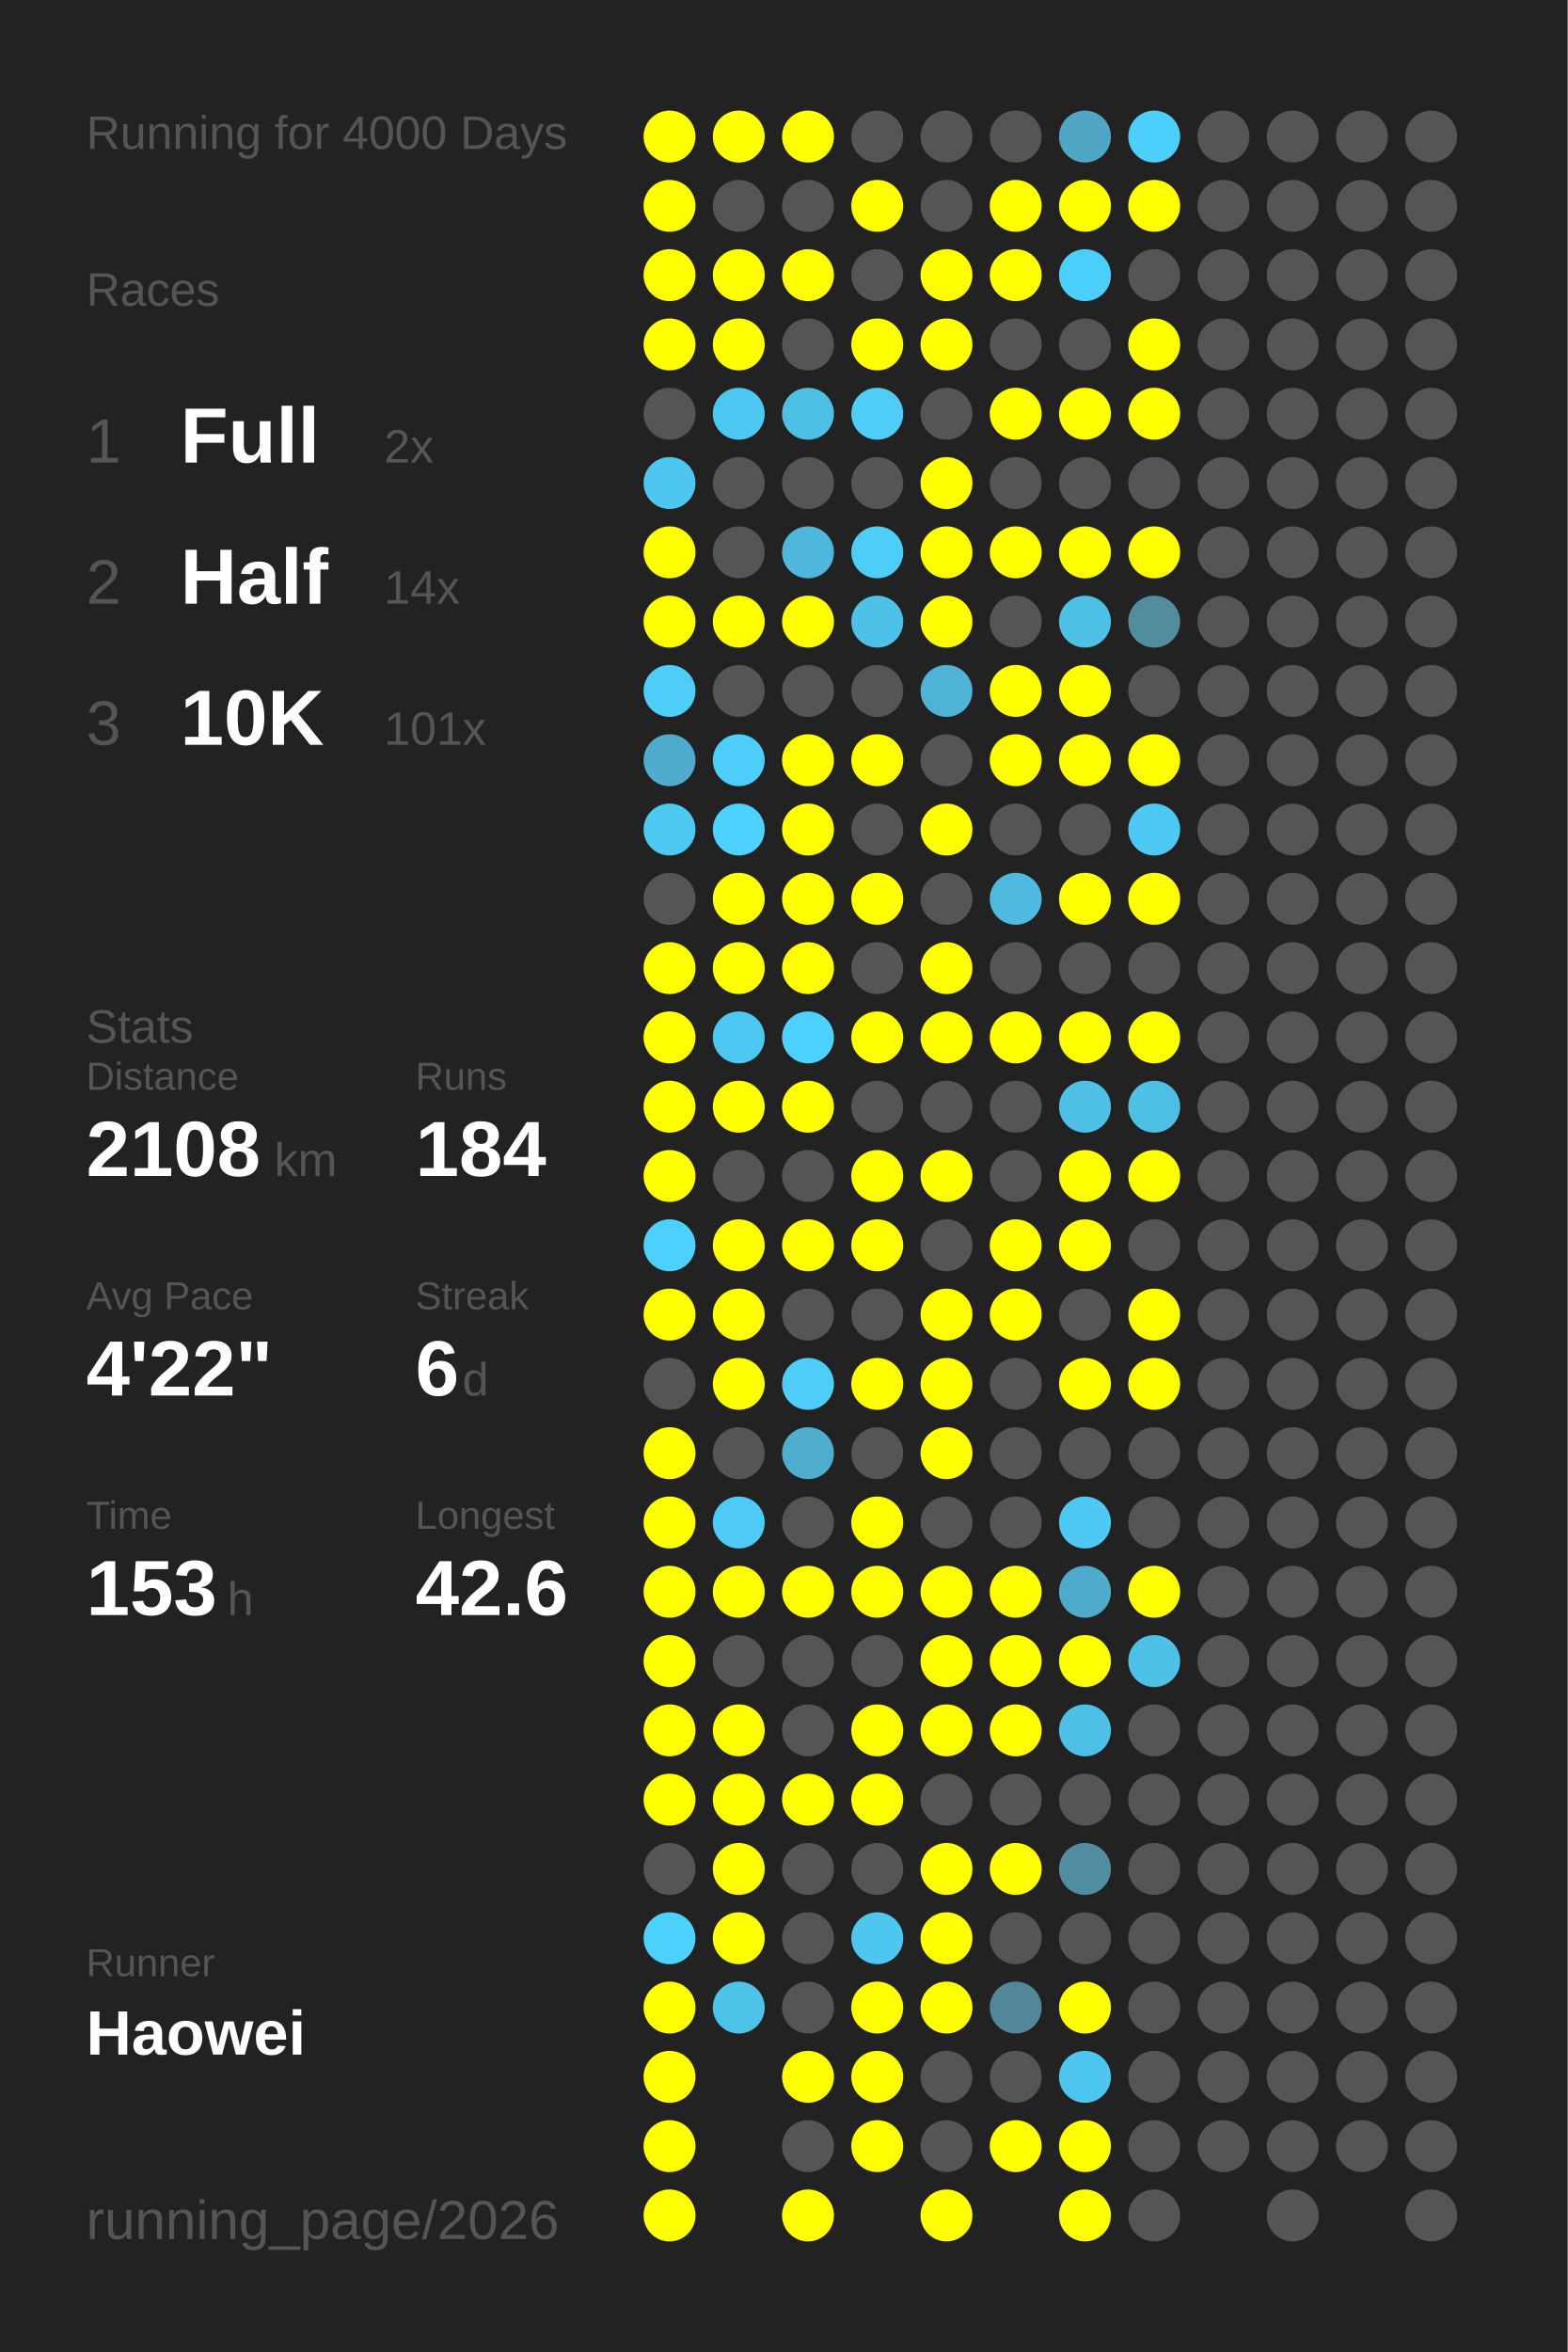
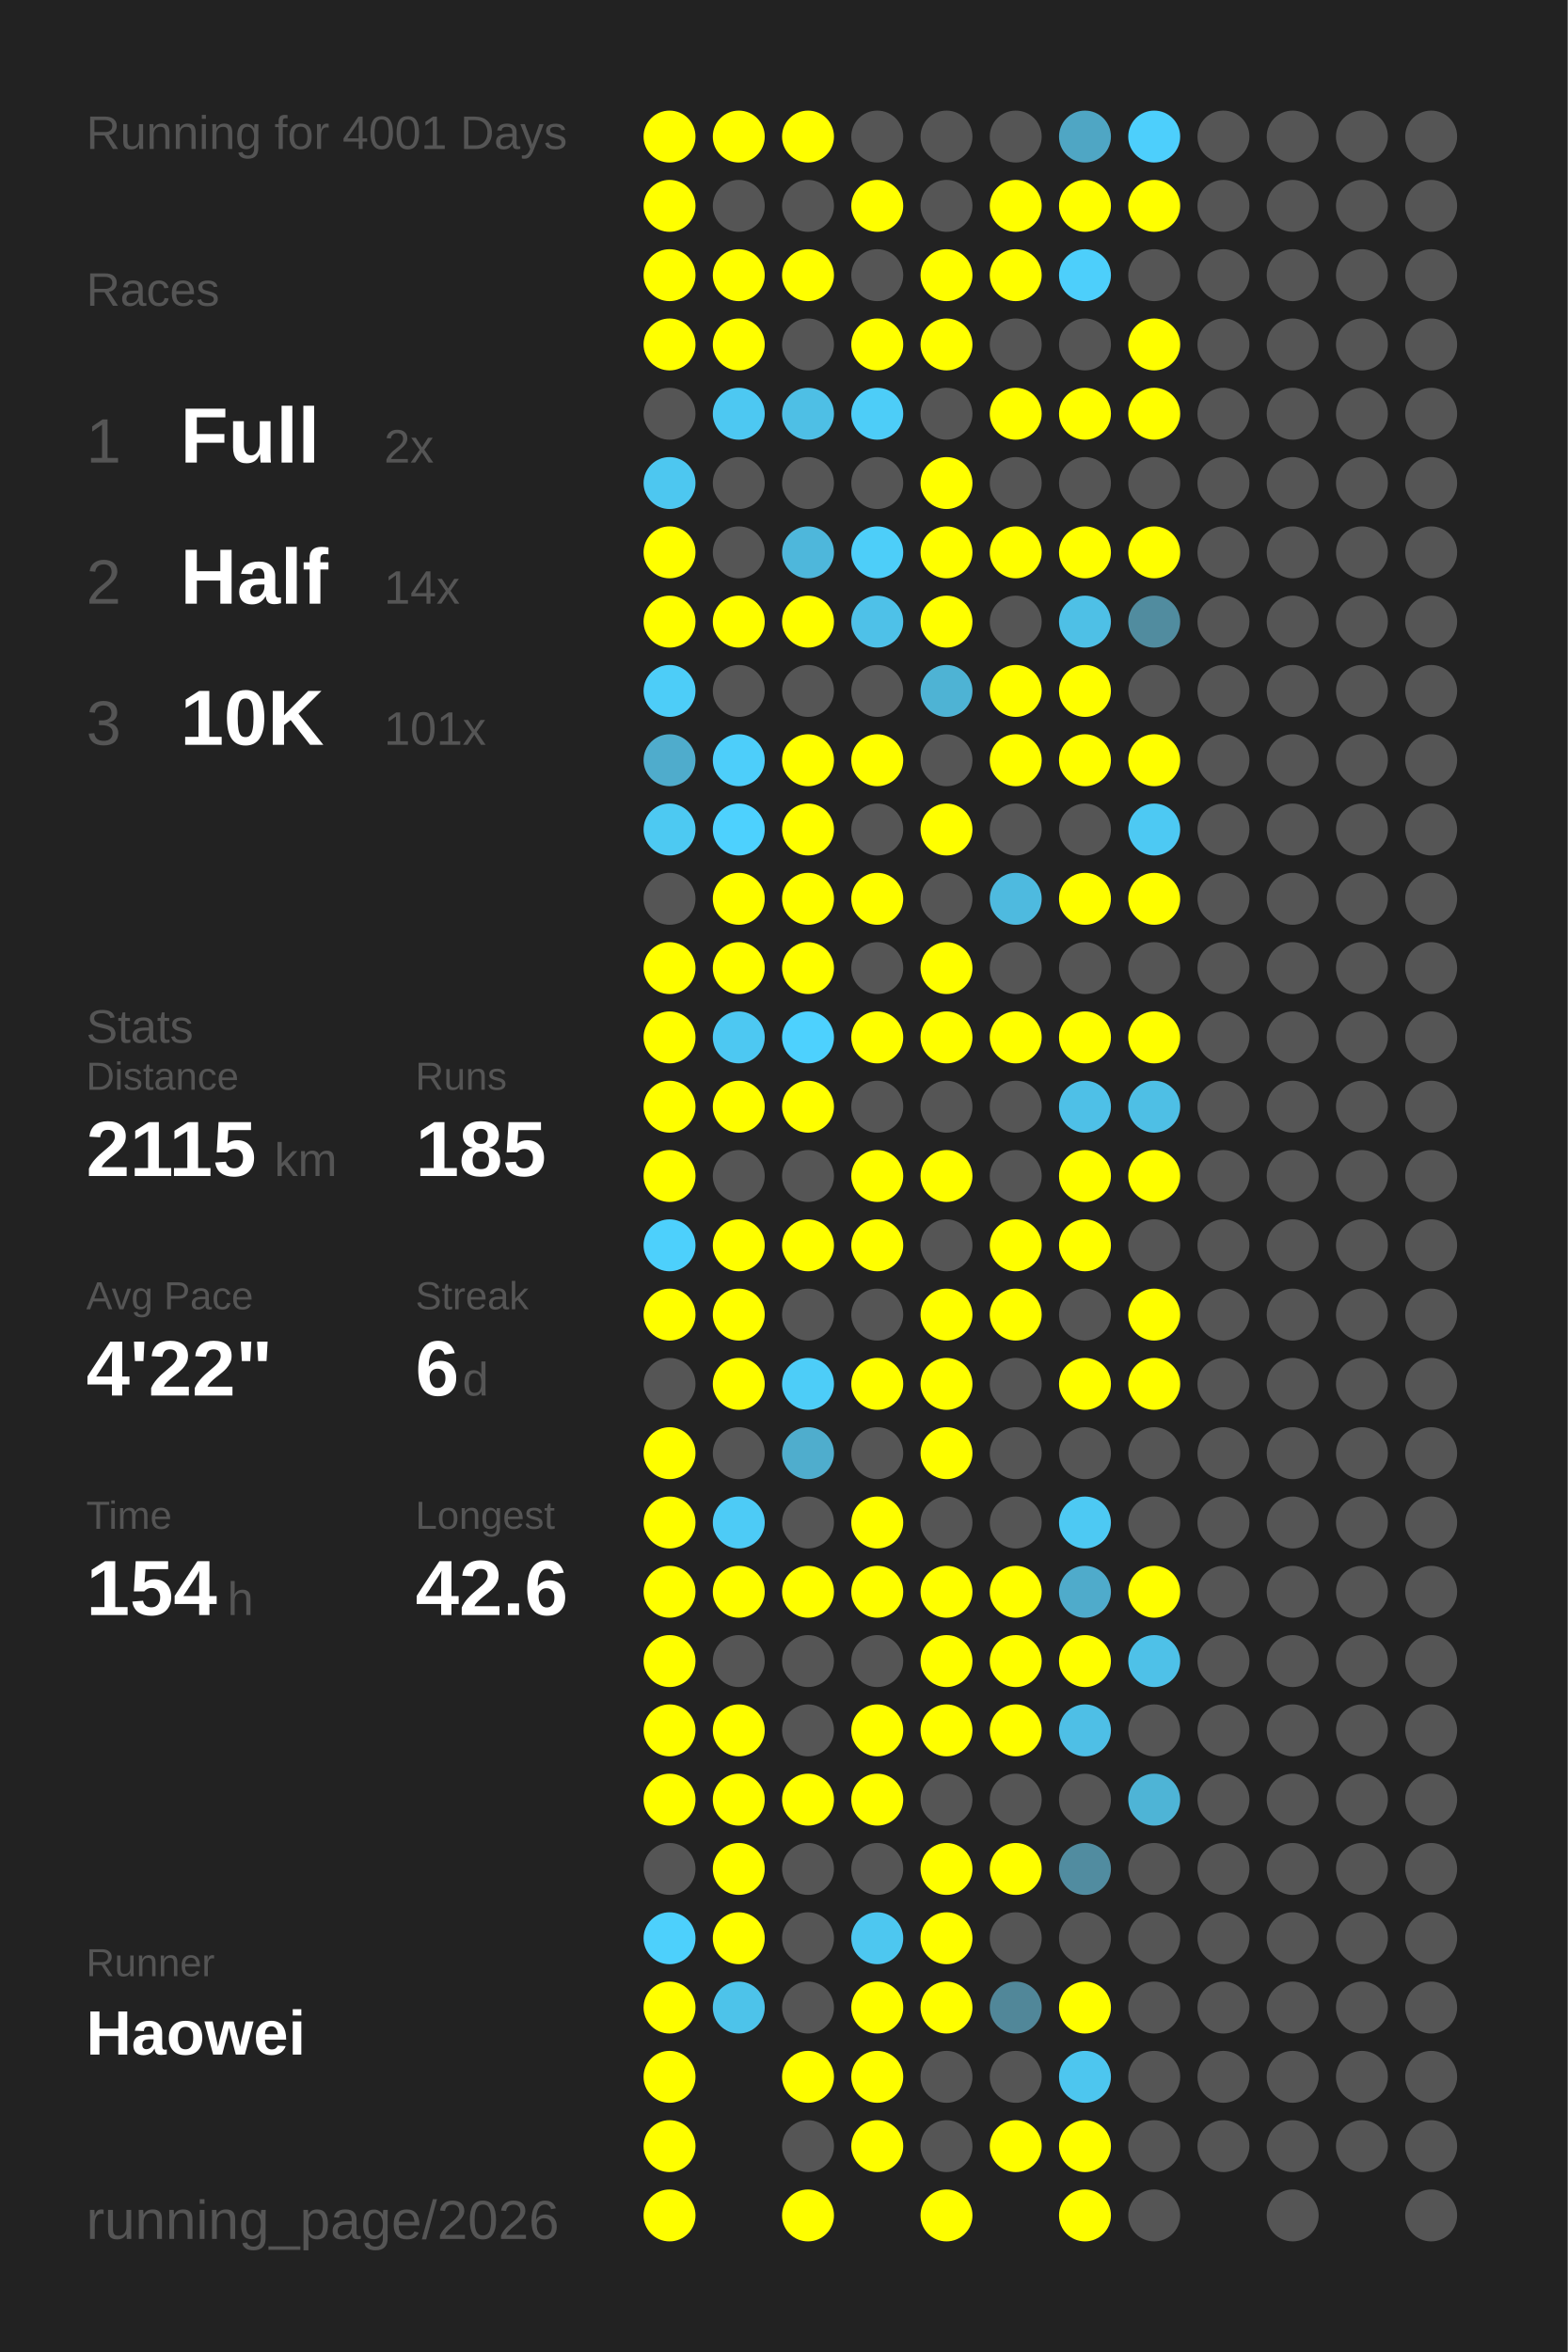
<svg xmlns="http://www.w3.org/2000/svg" baseProfile="full" height="300mm" version="1.1" viewBox="0,0,200,300" width="200mm">
  <defs />
  <rect fill="#222222" height="300" width="200" x="0" y="0" />
-   <text fill="#555555" style="font-size:6px; font-family:Arial;" x="11" y="19">Running for 4000 Days</text>
+   <text fill="#555555" style="font-size:6px; font-family:Arial;" x="11" y="19">Running for 4001 Days</text>
  <text fill="#555555" style="font-size:6px; font-family:Arial;" x="11" y="39">Races</text>
  <text fill="#555555" style="font-size:8px; font-family:Arial;" x="11" y="59">1</text>
  <text fill="#FFFFFF" style="font-size:10px; font-family:Arial; font-weight:bold;" x="23" y="59">Full</text>
  <text fill="#555555" style="font-size:6px; font-family:Arial;" x="49" y="59">2x</text>
  <text fill="#555555" style="font-size:8px; font-family:Arial;" x="11" y="77">2</text>
  <text fill="#FFFFFF" style="font-size:10px; font-family:Arial; font-weight:bold;" x="23" y="77">Half</text>
  <text fill="#555555" style="font-size:6px; font-family:Arial;" x="49" y="77">14x</text>
  <text fill="#555555" style="font-size:8px; font-family:Arial;" x="11" y="95">3</text>
  <text fill="#FFFFFF" style="font-size:10px; font-family:Arial; font-weight:bold;" x="23" y="95">10K</text>
  <text fill="#555555" style="font-size:6px; font-family:Arial;" x="49" y="95">101x</text>
  <text fill="#555555" style="font-size:6px; font-family:Arial;" x="11" y="133">Stats</text>
  <text fill="#555555" style="font-size:5px; font-family:Arial;" x="11" y="139">Distance</text>
-   <text fill="#FFFFFF" style="font-size:10px; font-family:Arial; font-weight:bold;" x="11" y="150">2108</text>
+   <text fill="#FFFFFF" style="font-size:10px; font-family:Arial; font-weight:bold;" x="11" y="150">2115</text>
  <text fill="#555555" style="font-size:6px; font-family:Arial;" x="35" y="150">km</text>
  <text fill="#555555" style="font-size:5px; font-family:Arial;" x="53" y="139">Runs</text>
-   <text fill="#FFFFFF" style="font-size:10px; font-family:Arial; font-weight:bold;" x="53" y="150">184</text>
+   <text fill="#FFFFFF" style="font-size:10px; font-family:Arial; font-weight:bold;" x="53" y="150">185</text>
  <text fill="#555555" style="font-size:5px; font-family:Arial;" x="11" y="167">Avg Pace</text>
  <text fill="#FFFFFF" style="font-size:10px; font-family:Arial; font-weight:bold;" x="11" y="178">4'22"</text>
  <text fill="#555555" style="font-size:5px; font-family:Arial;" x="53" y="167">Streak</text>
  <text fill="#FFFFFF" style="font-size:10px; font-family:Arial; font-weight:bold;" x="53" y="178">6</text>
  <text fill="#555555" style="font-size:6px; font-family:Arial;" x="59" y="178">d</text>
  <text fill="#555555" style="font-size:5px; font-family:Arial;" x="11" y="195">Time</text>
-   <text fill="#FFFFFF" style="font-size:10px; font-family:Arial; font-weight:bold;" x="11" y="206">153</text>
+   <text fill="#FFFFFF" style="font-size:10px; font-family:Arial; font-weight:bold;" x="11" y="206">154</text>
  <text fill="#555555" style="font-size:6px; font-family:Arial;" x="29" y="206">h</text>
  <text fill="#555555" style="font-size:5px; font-family:Arial;" x="53" y="195">Longest</text>
  <text fill="#FFFFFF" style="font-size:10px; font-family:Arial; font-weight:bold;" x="53" y="206">42.6</text>
  <text fill="#555555" style="font-size:5px; font-family:Arial;" x="11" y="252.065">Runner</text>
  <text fill="#FFFFFF" style="font-size:8px; font-family:Arial; font-weight:bold;" x="11" y="262.065">Haowei</text>
  <text fill="#555555" style="font-size:7px; font-family:Arial;" x="11" y="285.581">running_page/2026</text>
  <circle cx="85.417" cy="17.419" fill="#FFFF00" r="3.312" />
  <circle cx="85.417" cy="26.258" fill="#FFFF00" r="3.312" />
  <circle cx="85.417" cy="35.097" fill="#FFFF00" r="3.312" />
  <circle cx="85.417" cy="43.935" fill="#FFFF00" r="3.312" />
  <circle cx="85.417" cy="52.774" fill="#555555" r="3.312" />
  <circle cx="85.417" cy="61.613" fill="#4dc7f0" r="3.312" />
  <circle cx="85.417" cy="70.452" fill="#FFFF00" r="3.312" />
  <circle cx="85.417" cy="79.29" fill="#FFFF00" r="3.312" />
  <circle cx="85.417" cy="88.129" fill="#4dcdf8" r="3.312" />
  <circle cx="85.417" cy="96.968" fill="#4faccc" r="3.312" />
  <circle cx="85.417" cy="105.806" fill="#4dc9f2" r="3.312" />
  <circle cx="85.417" cy="114.645" fill="#555555" r="3.312" />
  <circle cx="85.417" cy="123.484" fill="#FFFF00" r="3.312" />
  <circle cx="85.417" cy="132.323" fill="#FFFF00" r="3.312" />
  <circle cx="85.417" cy="141.161" fill="#FFFF00" r="3.312" />
  <circle cx="85.417" cy="150" fill="#FFFF00" r="3.312" />
  <circle cx="85.417" cy="158.839" fill="#4dd0fc" r="3.312" />
  <circle cx="85.417" cy="167.677" fill="#FFFF00" r="3.312" />
  <circle cx="85.417" cy="176.516" fill="#555555" r="3.312" />
  <circle cx="85.417" cy="185.355" fill="#FFFF00" r="3.312" />
  <circle cx="85.417" cy="194.194" fill="#FFFF00" r="3.312" />
  <circle cx="85.417" cy="203.032" fill="#FFFF00" r="3.312" />
  <circle cx="85.417" cy="211.871" fill="#FFFF00" r="3.312" />
  <circle cx="85.417" cy="220.71" fill="#FFFF00" r="3.312" />
  <circle cx="85.417" cy="229.548" fill="#FFFF00" r="3.312" />
  <circle cx="85.417" cy="238.387" fill="#555555" r="3.312" />
  <circle cx="85.417" cy="247.226" fill="#4dd0fc" r="3.312" />
  <circle cx="85.417" cy="256.065" fill="#FFFF00" r="3.312" />
  <circle cx="85.417" cy="264.903" fill="#FFFF00" r="3.312" />
  <circle cx="85.417" cy="273.742" fill="#FFFF00" r="3.312" />
  <circle cx="85.417" cy="282.581" fill="#FFFF00" r="3.312" />
  <circle cx="94.25" cy="17.419" fill="#FFFF00" r="3.312" />
  <circle cx="94.25" cy="26.258" fill="#555555" r="3.312" />
  <circle cx="94.25" cy="35.097" fill="#FFFF00" r="3.312" />
  <circle cx="94.25" cy="43.935" fill="#FFFF00" r="3.312" />
  <circle cx="94.25" cy="52.774" fill="#4dc8f2" r="3.312" />
  <circle cx="94.25" cy="61.613" fill="#555555" r="3.312" />
  <circle cx="94.25" cy="70.452" fill="#555555" r="3.312" />
  <circle cx="94.25" cy="79.29" fill="#FFFF00" r="3.312" />
  <circle cx="94.25" cy="88.129" fill="#555555" r="3.312" />
  <circle cx="94.25" cy="96.968" fill="#4dcefa" r="3.312" />
  <circle cx="94.25" cy="105.806" fill="#4dd1fe" r="3.312" />
  <circle cx="94.25" cy="114.645" fill="#FFFF00" r="3.312" />
  <circle cx="94.25" cy="123.484" fill="#FFFF00" r="3.312" />
  <circle cx="94.25" cy="132.323" fill="#4dc8f2" r="3.312" />
  <circle cx="94.25" cy="141.161" fill="#FFFF00" r="3.312" />
  <circle cx="94.25" cy="150" fill="#555555" r="3.312" />
  <circle cx="94.25" cy="158.839" fill="#FFFF00" r="3.312" />
  <circle cx="94.25" cy="167.677" fill="#FFFF00" r="3.312" />
  <circle cx="94.25" cy="176.516" fill="#FFFF00" r="3.312" />
  <circle cx="94.25" cy="185.355" fill="#555555" r="3.312" />
  <circle cx="94.25" cy="194.194" fill="#4dcbf6" r="3.312" />
  <circle cx="94.25" cy="203.032" fill="#FFFF00" r="3.312" />
  <circle cx="94.25" cy="211.871" fill="#555555" r="3.312" />
  <circle cx="94.25" cy="220.71" fill="#FFFF00" r="3.312" />
  <circle cx="94.25" cy="229.548" fill="#FFFF00" r="3.312" />
  <circle cx="94.25" cy="238.387" fill="#FFFF00" r="3.312" />
  <circle cx="94.25" cy="247.226" fill="#FFFF00" r="3.312" />
  <circle cx="94.25" cy="256.065" fill="#4dc3ea" r="3.312" />
  <circle cx="103.083" cy="17.419" fill="#FFFF00" r="3.312" />
  <circle cx="103.083" cy="26.258" fill="#555555" r="3.312" />
  <circle cx="103.083" cy="35.097" fill="#FFFF00" r="3.312" />
  <circle cx="103.083" cy="43.935" fill="#555555" r="3.312" />
  <circle cx="103.083" cy="52.774" fill="#4ebfe5" r="3.312" />
  <circle cx="103.083" cy="61.613" fill="#555555" r="3.312" />
  <circle cx="103.083" cy="70.452" fill="#4eb7db" r="3.312" />
  <circle cx="103.083" cy="79.29" fill="#FFFF00" r="3.312" />
  <circle cx="103.083" cy="88.129" fill="#555555" r="3.312" />
  <circle cx="103.083" cy="96.968" fill="#FFFF00" r="3.312" />
  <circle cx="103.083" cy="105.806" fill="#FFFF00" r="3.312" />
  <circle cx="103.083" cy="114.645" fill="#FFFF00" r="3.312" />
  <circle cx="103.083" cy="123.484" fill="#FFFF00" r="3.312" />
  <circle cx="103.083" cy="132.323" fill="#4dd1fe" r="3.312" />
  <circle cx="103.083" cy="141.161" fill="#FFFF00" r="3.312" />
  <circle cx="103.083" cy="150" fill="#555555" r="3.312" />
  <circle cx="103.083" cy="158.839" fill="#FFFF00" r="3.312" />
  <circle cx="103.083" cy="167.677" fill="#555555" r="3.312" />
  <circle cx="103.083" cy="176.516" fill="#4dcdf8" r="3.312" />
  <circle cx="103.083" cy="185.355" fill="#4fadcd" r="3.312" />
  <circle cx="103.083" cy="194.194" fill="#555555" r="3.312" />
  <circle cx="103.083" cy="203.032" fill="#FFFF00" r="3.312" />
  <circle cx="103.083" cy="211.871" fill="#555555" r="3.312" />
  <circle cx="103.083" cy="220.71" fill="#555555" r="3.312" />
  <circle cx="103.083" cy="229.548" fill="#FFFF00" r="3.312" />
  <circle cx="103.083" cy="238.387" fill="#555555" r="3.312" />
  <circle cx="103.083" cy="247.226" fill="#555555" r="3.312" />
  <circle cx="103.083" cy="256.065" fill="#555555" r="3.312" />
  <circle cx="103.083" cy="264.903" fill="#FFFF00" r="3.312" />
  <circle cx="103.083" cy="273.742" fill="#555555" r="3.312" />
  <circle cx="103.083" cy="282.581" fill="#FFFF00" r="3.312" />
  <circle cx="111.917" cy="17.419" fill="#555555" r="3.312" />
  <circle cx="111.917" cy="26.258" fill="#FFFF00" r="3.312" />
  <circle cx="111.917" cy="35.097" fill="#555555" r="3.312" />
  <circle cx="111.917" cy="43.935" fill="#FFFF00" r="3.312" />
  <circle cx="111.917" cy="52.774" fill="#4dcdf8" r="3.312" />
  <circle cx="111.917" cy="61.613" fill="#555555" r="3.312" />
  <circle cx="111.917" cy="70.452" fill="#4dcef9" r="3.312" />
  <circle cx="111.917" cy="79.29" fill="#4ec1e8" r="3.312" />
  <circle cx="111.917" cy="88.129" fill="#555555" r="3.312" />
  <circle cx="111.917" cy="96.968" fill="#FFFF00" r="3.312" />
  <circle cx="111.917" cy="105.806" fill="#555555" r="3.312" />
  <circle cx="111.917" cy="114.645" fill="#FFFF00" r="3.312" />
  <circle cx="111.917" cy="123.484" fill="#555555" r="3.312" />
  <circle cx="111.917" cy="132.323" fill="#FFFF00" r="3.312" />
  <circle cx="111.917" cy="141.161" fill="#555555" r="3.312" />
  <circle cx="111.917" cy="150" fill="#FFFF00" r="3.312" />
  <circle cx="111.917" cy="158.839" fill="#FFFF00" r="3.312" />
  <circle cx="111.917" cy="167.677" fill="#555555" r="3.312" />
  <circle cx="111.917" cy="176.516" fill="#FFFF00" r="3.312" />
  <circle cx="111.917" cy="185.355" fill="#555555" r="3.312" />
  <circle cx="111.917" cy="194.194" fill="#FFFF00" r="3.312" />
  <circle cx="111.917" cy="203.032" fill="#FFFF00" r="3.312" />
  <circle cx="111.917" cy="211.871" fill="#555555" r="3.312" />
  <circle cx="111.917" cy="220.71" fill="#FFFF00" r="3.312" />
  <circle cx="111.917" cy="229.548" fill="#FFFF00" r="3.312" />
  <circle cx="111.917" cy="238.387" fill="#555555" r="3.312" />
  <circle cx="111.917" cy="247.226" fill="#4dc7f0" r="3.312" />
  <circle cx="111.917" cy="256.065" fill="#FFFF00" r="3.312" />
  <circle cx="111.917" cy="264.903" fill="#FFFF00" r="3.312" />
  <circle cx="111.917" cy="273.742" fill="#FFFF00" r="3.312" />
  <circle cx="120.75" cy="17.419" fill="#555555" r="3.312" />
  <circle cx="120.75" cy="26.258" fill="#555555" r="3.312" />
  <circle cx="120.75" cy="35.097" fill="#FFFF00" r="3.312" />
  <circle cx="120.75" cy="43.935" fill="#FFFF00" r="3.312" />
  <circle cx="120.75" cy="52.774" fill="#555555" r="3.312" />
  <circle cx="120.75" cy="61.613" fill="#FFFF00" r="3.312" />
  <circle cx="120.75" cy="70.452" fill="#FFFF00" r="3.312" />
  <circle cx="120.75" cy="79.29" fill="#FFFF00" r="3.312" />
  <circle cx="120.75" cy="88.129" fill="#4eb3d4" r="3.312" />
  <circle cx="120.75" cy="96.968" fill="#555555" r="3.312" />
  <circle cx="120.75" cy="105.806" fill="#FFFF00" r="3.312" />
  <circle cx="120.75" cy="114.645" fill="#555555" r="3.312" />
  <circle cx="120.75" cy="123.484" fill="#FFFF00" r="3.312" />
  <circle cx="120.75" cy="132.323" fill="#FFFF00" r="3.312" />
  <circle cx="120.75" cy="141.161" fill="#555555" r="3.312" />
  <circle cx="120.75" cy="150" fill="#FFFF00" r="3.312" />
  <circle cx="120.75" cy="158.839" fill="#555555" r="3.312" />
  <circle cx="120.75" cy="167.677" fill="#FFFF00" r="3.312" />
  <circle cx="120.75" cy="176.516" fill="#FFFF00" r="3.312" />
  <circle cx="120.75" cy="185.355" fill="#FFFF00" r="3.312" />
  <circle cx="120.75" cy="194.194" fill="#555555" r="3.312" />
  <circle cx="120.75" cy="203.032" fill="#FFFF00" r="3.312" />
  <circle cx="120.75" cy="211.871" fill="#FFFF00" r="3.312" />
  <circle cx="120.75" cy="220.71" fill="#FFFF00" r="3.312" />
  <circle cx="120.75" cy="229.548" fill="#555555" r="3.312" />
  <circle cx="120.75" cy="238.387" fill="#FFFF00" r="3.312" />
  <circle cx="120.75" cy="247.226" fill="#FFFF00" r="3.312" />
  <circle cx="120.75" cy="256.065" fill="#FFFF00" r="3.312" />
  <circle cx="120.75" cy="264.903" fill="#555555" r="3.312" />
  <circle cx="120.75" cy="273.742" fill="#555555" r="3.312" />
  <circle cx="120.75" cy="282.581" fill="#FFFF00" r="3.312" />
  <circle cx="129.583" cy="17.419" fill="#555555" r="3.312" />
  <circle cx="129.583" cy="26.258" fill="#FFFF00" r="3.312" />
  <circle cx="129.583" cy="35.097" fill="#FFFF00" r="3.312" />
  <circle cx="129.583" cy="43.935" fill="#555555" r="3.312" />
  <circle cx="129.583" cy="52.774" fill="#FFFF00" r="3.312" />
  <circle cx="129.583" cy="61.613" fill="#555555" r="3.312" />
  <circle cx="129.583" cy="70.452" fill="#FFFF00" r="3.312" />
  <circle cx="129.583" cy="79.29" fill="#555555" r="3.312" />
  <circle cx="129.583" cy="88.129" fill="#FFFF00" r="3.312" />
  <circle cx="129.583" cy="96.968" fill="#FFFF00" r="3.312" />
  <circle cx="129.583" cy="105.806" fill="#555555" r="3.312" />
  <circle cx="129.583" cy="114.645" fill="#4ebadf" r="3.312" />
  <circle cx="129.583" cy="123.484" fill="#555555" r="3.312" />
  <circle cx="129.583" cy="132.323" fill="#FFFF00" r="3.312" />
  <circle cx="129.583" cy="141.161" fill="#555555" r="3.312" />
  <circle cx="129.583" cy="150" fill="#555555" r="3.312" />
  <circle cx="129.583" cy="158.839" fill="#FFFF00" r="3.312" />
  <circle cx="129.583" cy="167.677" fill="#FFFF00" r="3.312" />
  <circle cx="129.583" cy="176.516" fill="#555555" r="3.312" />
  <circle cx="129.583" cy="185.355" fill="#555555" r="3.312" />
  <circle cx="129.583" cy="194.194" fill="#555555" r="3.312" />
  <circle cx="129.583" cy="203.032" fill="#FFFF00" r="3.312" />
  <circle cx="129.583" cy="211.871" fill="#FFFF00" r="3.312" />
  <circle cx="129.583" cy="220.71" fill="#FFFF00" r="3.312" />
  <circle cx="129.583" cy="229.548" fill="#555555" r="3.312" />
  <circle cx="129.583" cy="238.387" fill="#FFFF00" r="3.312" />
  <circle cx="129.583" cy="247.226" fill="#555555" r="3.312" />
  <circle cx="129.583" cy="256.065" fill="#518799" r="3.312" />
  <circle cx="129.583" cy="264.903" fill="#555555" r="3.312" />
  <circle cx="129.583" cy="273.742" fill="#FFFF00" r="3.312" />
  <circle cx="138.417" cy="17.419" fill="#4fa6c4" r="3.312" />
  <circle cx="138.417" cy="26.258" fill="#FFFF00" r="3.312" />
  <circle cx="138.417" cy="35.097" fill="#4dcffb" r="3.312" />
  <circle cx="138.417" cy="43.935" fill="#555555" r="3.312" />
  <circle cx="138.417" cy="52.774" fill="#FFFF00" r="3.312" />
  <circle cx="138.417" cy="61.613" fill="#555555" r="3.312" />
  <circle cx="138.417" cy="70.452" fill="#FFFF00" r="3.312" />
  <circle cx="138.417" cy="79.29" fill="#4ec0e6" r="3.312" />
  <circle cx="138.417" cy="88.129" fill="#FFFF00" r="3.312" />
  <circle cx="138.417" cy="96.968" fill="#FFFF00" r="3.312" />
  <circle cx="138.417" cy="105.806" fill="#555555" r="3.312" />
  <circle cx="138.417" cy="114.645" fill="#FFFF00" r="3.312" />
  <circle cx="138.417" cy="123.484" fill="#555555" r="3.312" />
  <circle cx="138.417" cy="132.323" fill="#FFFF00" r="3.312" />
  <circle cx="138.417" cy="141.161" fill="#4ec0e7" r="3.312" />
  <circle cx="138.417" cy="150" fill="#FFFF00" r="3.312" />
  <circle cx="138.417" cy="158.839" fill="#FFFF00" r="3.312" />
  <circle cx="138.417" cy="167.677" fill="#555555" r="3.312" />
  <circle cx="138.417" cy="176.516" fill="#FFFF00" r="3.312" />
  <circle cx="138.417" cy="185.355" fill="#555555" r="3.312" />
  <circle cx="138.417" cy="194.194" fill="#4dc9f3" r="3.312" />
  <circle cx="138.417" cy="203.032" fill="#4fabcb" r="3.312" />
  <circle cx="138.417" cy="211.871" fill="#FFFF00" r="3.312" />
  <circle cx="138.417" cy="220.71" fill="#4ebfe6" r="3.312" />
  <circle cx="138.417" cy="229.548" fill="#555555" r="3.312" />
  <circle cx="138.417" cy="238.387" fill="#518ca0" r="3.312" />
  <circle cx="138.417" cy="247.226" fill="#555555" r="3.312" />
  <circle cx="138.417" cy="256.065" fill="#FFFF00" r="3.312" />
  <circle cx="138.417" cy="264.903" fill="#4dc6ef" r="3.312" />
  <circle cx="138.417" cy="273.742" fill="#FFFF00" r="3.312" />
  <circle cx="138.417" cy="282.581" fill="#FFFF00" r="3.312" />
  <circle cx="147.25" cy="17.419" fill="#4dcffc" r="3.312" />
  <circle cx="147.25" cy="26.258" fill="#FFFF00" r="3.312" />
  <circle cx="147.25" cy="35.097" fill="#555555" r="3.312" />
  <circle cx="147.25" cy="43.935" fill="#FFFF00" r="3.312" />
  <circle cx="147.25" cy="52.774" fill="#FFFF00" r="3.312" />
  <circle cx="147.25" cy="61.613" fill="#555555" r="3.312" />
  <circle cx="147.25" cy="70.452" fill="#FFFF00" r="3.312" />
  <circle cx="147.25" cy="79.29" fill="#518c9f" r="3.312" />
  <circle cx="147.25" cy="88.129" fill="#555555" r="3.312" />
  <circle cx="147.25" cy="96.968" fill="#FFFF00" r="3.312" />
  <circle cx="147.25" cy="105.806" fill="#4dc9f3" r="3.312" />
  <circle cx="147.25" cy="114.645" fill="#FFFF00" r="3.312" />
  <circle cx="147.25" cy="123.484" fill="#555555" r="3.312" />
  <circle cx="147.25" cy="132.323" fill="#FFFF00" r="3.312" />
  <circle cx="147.25" cy="141.161" fill="#4ebfe5" r="3.312" />
  <circle cx="147.25" cy="150" fill="#FFFF00" r="3.312" />
  <circle cx="147.25" cy="158.839" fill="#555555" r="3.312" />
  <circle cx="147.25" cy="167.677" fill="#FFFF00" r="3.312" />
  <circle cx="147.25" cy="176.516" fill="#FFFF00" r="3.312" />
  <circle cx="147.25" cy="185.355" fill="#555555" r="3.312" />
  <circle cx="147.25" cy="194.194" fill="#555555" r="3.312" />
  <circle cx="147.25" cy="203.032" fill="#FFFF00" r="3.312" />
  <circle cx="147.25" cy="211.871" fill="#4ec1e8" r="3.312" />
  <circle cx="147.25" cy="220.71" fill="#555555" r="3.312" />
-   <circle cx="147.25" cy="229.548" fill="#555555" r="3.312" />
+   <circle cx="147.25" cy="229.548" fill="#4eb4d6" r="3.312" />
  <circle cx="147.25" cy="238.387" fill="#555555" r="3.312" />
  <circle cx="147.25" cy="247.226" fill="#555555" r="3.312" />
  <circle cx="147.25" cy="256.065" fill="#555555" r="3.312" />
  <circle cx="147.25" cy="264.903" fill="#555555" r="3.312" />
  <circle cx="147.25" cy="273.742" fill="#555555" r="3.312" />
  <circle cx="147.25" cy="282.581" fill="#555555" r="3.312" />
  <circle cx="156.083" cy="17.419" fill="#555555" r="3.312" />
  <circle cx="156.083" cy="26.258" fill="#555555" r="3.312" />
  <circle cx="156.083" cy="35.097" fill="#555555" r="3.312" />
  <circle cx="156.083" cy="43.935" fill="#555555" r="3.312" />
  <circle cx="156.083" cy="52.774" fill="#555555" r="3.312" />
  <circle cx="156.083" cy="61.613" fill="#555555" r="3.312" />
  <circle cx="156.083" cy="70.452" fill="#555555" r="3.312" />
  <circle cx="156.083" cy="79.29" fill="#555555" r="3.312" />
  <circle cx="156.083" cy="88.129" fill="#555555" r="3.312" />
  <circle cx="156.083" cy="96.968" fill="#555555" r="3.312" />
  <circle cx="156.083" cy="105.806" fill="#555555" r="3.312" />
  <circle cx="156.083" cy="114.645" fill="#555555" r="3.312" />
  <circle cx="156.083" cy="123.484" fill="#555555" r="3.312" />
  <circle cx="156.083" cy="132.323" fill="#555555" r="3.312" />
  <circle cx="156.083" cy="141.161" fill="#555555" r="3.312" />
  <circle cx="156.083" cy="150" fill="#555555" r="3.312" />
  <circle cx="156.083" cy="158.839" fill="#555555" r="3.312" />
  <circle cx="156.083" cy="167.677" fill="#555555" r="3.312" />
  <circle cx="156.083" cy="176.516" fill="#555555" r="3.312" />
  <circle cx="156.083" cy="185.355" fill="#555555" r="3.312" />
  <circle cx="156.083" cy="194.194" fill="#555555" r="3.312" />
  <circle cx="156.083" cy="203.032" fill="#555555" r="3.312" />
  <circle cx="156.083" cy="211.871" fill="#555555" r="3.312" />
  <circle cx="156.083" cy="220.71" fill="#555555" r="3.312" />
  <circle cx="156.083" cy="229.548" fill="#555555" r="3.312" />
  <circle cx="156.083" cy="238.387" fill="#555555" r="3.312" />
  <circle cx="156.083" cy="247.226" fill="#555555" r="3.312" />
  <circle cx="156.083" cy="256.065" fill="#555555" r="3.312" />
  <circle cx="156.083" cy="264.903" fill="#555555" r="3.312" />
  <circle cx="156.083" cy="273.742" fill="#555555" r="3.312" />
  <circle cx="164.917" cy="17.419" fill="#555555" r="3.312" />
  <circle cx="164.917" cy="26.258" fill="#555555" r="3.312" />
  <circle cx="164.917" cy="35.097" fill="#555555" r="3.312" />
  <circle cx="164.917" cy="43.935" fill="#555555" r="3.312" />
  <circle cx="164.917" cy="52.774" fill="#555555" r="3.312" />
  <circle cx="164.917" cy="61.613" fill="#555555" r="3.312" />
  <circle cx="164.917" cy="70.452" fill="#555555" r="3.312" />
  <circle cx="164.917" cy="79.29" fill="#555555" r="3.312" />
  <circle cx="164.917" cy="88.129" fill="#555555" r="3.312" />
  <circle cx="164.917" cy="96.968" fill="#555555" r="3.312" />
  <circle cx="164.917" cy="105.806" fill="#555555" r="3.312" />
  <circle cx="164.917" cy="114.645" fill="#555555" r="3.312" />
  <circle cx="164.917" cy="123.484" fill="#555555" r="3.312" />
  <circle cx="164.917" cy="132.323" fill="#555555" r="3.312" />
  <circle cx="164.917" cy="141.161" fill="#555555" r="3.312" />
  <circle cx="164.917" cy="150" fill="#555555" r="3.312" />
  <circle cx="164.917" cy="158.839" fill="#555555" r="3.312" />
  <circle cx="164.917" cy="167.677" fill="#555555" r="3.312" />
  <circle cx="164.917" cy="176.516" fill="#555555" r="3.312" />
  <circle cx="164.917" cy="185.355" fill="#555555" r="3.312" />
  <circle cx="164.917" cy="194.194" fill="#555555" r="3.312" />
  <circle cx="164.917" cy="203.032" fill="#555555" r="3.312" />
  <circle cx="164.917" cy="211.871" fill="#555555" r="3.312" />
  <circle cx="164.917" cy="220.71" fill="#555555" r="3.312" />
  <circle cx="164.917" cy="229.548" fill="#555555" r="3.312" />
  <circle cx="164.917" cy="238.387" fill="#555555" r="3.312" />
  <circle cx="164.917" cy="247.226" fill="#555555" r="3.312" />
  <circle cx="164.917" cy="256.065" fill="#555555" r="3.312" />
  <circle cx="164.917" cy="264.903" fill="#555555" r="3.312" />
  <circle cx="164.917" cy="273.742" fill="#555555" r="3.312" />
  <circle cx="164.917" cy="282.581" fill="#555555" r="3.312" />
  <circle cx="173.75" cy="17.419" fill="#555555" r="3.312" />
  <circle cx="173.75" cy="26.258" fill="#555555" r="3.312" />
  <circle cx="173.75" cy="35.097" fill="#555555" r="3.312" />
  <circle cx="173.75" cy="43.935" fill="#555555" r="3.312" />
  <circle cx="173.75" cy="52.774" fill="#555555" r="3.312" />
  <circle cx="173.75" cy="61.613" fill="#555555" r="3.312" />
  <circle cx="173.75" cy="70.452" fill="#555555" r="3.312" />
  <circle cx="173.75" cy="79.29" fill="#555555" r="3.312" />
  <circle cx="173.75" cy="88.129" fill="#555555" r="3.312" />
  <circle cx="173.75" cy="96.968" fill="#555555" r="3.312" />
  <circle cx="173.75" cy="105.806" fill="#555555" r="3.312" />
  <circle cx="173.75" cy="114.645" fill="#555555" r="3.312" />
  <circle cx="173.75" cy="123.484" fill="#555555" r="3.312" />
  <circle cx="173.75" cy="132.323" fill="#555555" r="3.312" />
  <circle cx="173.75" cy="141.161" fill="#555555" r="3.312" />
  <circle cx="173.75" cy="150" fill="#555555" r="3.312" />
  <circle cx="173.75" cy="158.839" fill="#555555" r="3.312" />
  <circle cx="173.75" cy="167.677" fill="#555555" r="3.312" />
  <circle cx="173.75" cy="176.516" fill="#555555" r="3.312" />
  <circle cx="173.75" cy="185.355" fill="#555555" r="3.312" />
  <circle cx="173.75" cy="194.194" fill="#555555" r="3.312" />
  <circle cx="173.75" cy="203.032" fill="#555555" r="3.312" />
  <circle cx="173.75" cy="211.871" fill="#555555" r="3.312" />
  <circle cx="173.75" cy="220.71" fill="#555555" r="3.312" />
  <circle cx="173.75" cy="229.548" fill="#555555" r="3.312" />
  <circle cx="173.75" cy="238.387" fill="#555555" r="3.312" />
  <circle cx="173.75" cy="247.226" fill="#555555" r="3.312" />
  <circle cx="173.75" cy="256.065" fill="#555555" r="3.312" />
  <circle cx="173.75" cy="264.903" fill="#555555" r="3.312" />
  <circle cx="173.75" cy="273.742" fill="#555555" r="3.312" />
  <circle cx="182.583" cy="17.419" fill="#555555" r="3.312" />
  <circle cx="182.583" cy="26.258" fill="#555555" r="3.312" />
  <circle cx="182.583" cy="35.097" fill="#555555" r="3.312" />
  <circle cx="182.583" cy="43.935" fill="#555555" r="3.312" />
  <circle cx="182.583" cy="52.774" fill="#555555" r="3.312" />
  <circle cx="182.583" cy="61.613" fill="#555555" r="3.312" />
  <circle cx="182.583" cy="70.452" fill="#555555" r="3.312" />
  <circle cx="182.583" cy="79.29" fill="#555555" r="3.312" />
  <circle cx="182.583" cy="88.129" fill="#555555" r="3.312" />
  <circle cx="182.583" cy="96.968" fill="#555555" r="3.312" />
  <circle cx="182.583" cy="105.806" fill="#555555" r="3.312" />
  <circle cx="182.583" cy="114.645" fill="#555555" r="3.312" />
  <circle cx="182.583" cy="123.484" fill="#555555" r="3.312" />
  <circle cx="182.583" cy="132.323" fill="#555555" r="3.312" />
  <circle cx="182.583" cy="141.161" fill="#555555" r="3.312" />
  <circle cx="182.583" cy="150" fill="#555555" r="3.312" />
  <circle cx="182.583" cy="158.839" fill="#555555" r="3.312" />
  <circle cx="182.583" cy="167.677" fill="#555555" r="3.312" />
  <circle cx="182.583" cy="176.516" fill="#555555" r="3.312" />
  <circle cx="182.583" cy="185.355" fill="#555555" r="3.312" />
  <circle cx="182.583" cy="194.194" fill="#555555" r="3.312" />
  <circle cx="182.583" cy="203.032" fill="#555555" r="3.312" />
  <circle cx="182.583" cy="211.871" fill="#555555" r="3.312" />
  <circle cx="182.583" cy="220.71" fill="#555555" r="3.312" />
  <circle cx="182.583" cy="229.548" fill="#555555" r="3.312" />
  <circle cx="182.583" cy="238.387" fill="#555555" r="3.312" />
  <circle cx="182.583" cy="247.226" fill="#555555" r="3.312" />
  <circle cx="182.583" cy="256.065" fill="#555555" r="3.312" />
  <circle cx="182.583" cy="264.903" fill="#555555" r="3.312" />
  <circle cx="182.583" cy="273.742" fill="#555555" r="3.312" />
  <circle cx="182.583" cy="282.581" fill="#555555" r="3.312" />
</svg>
